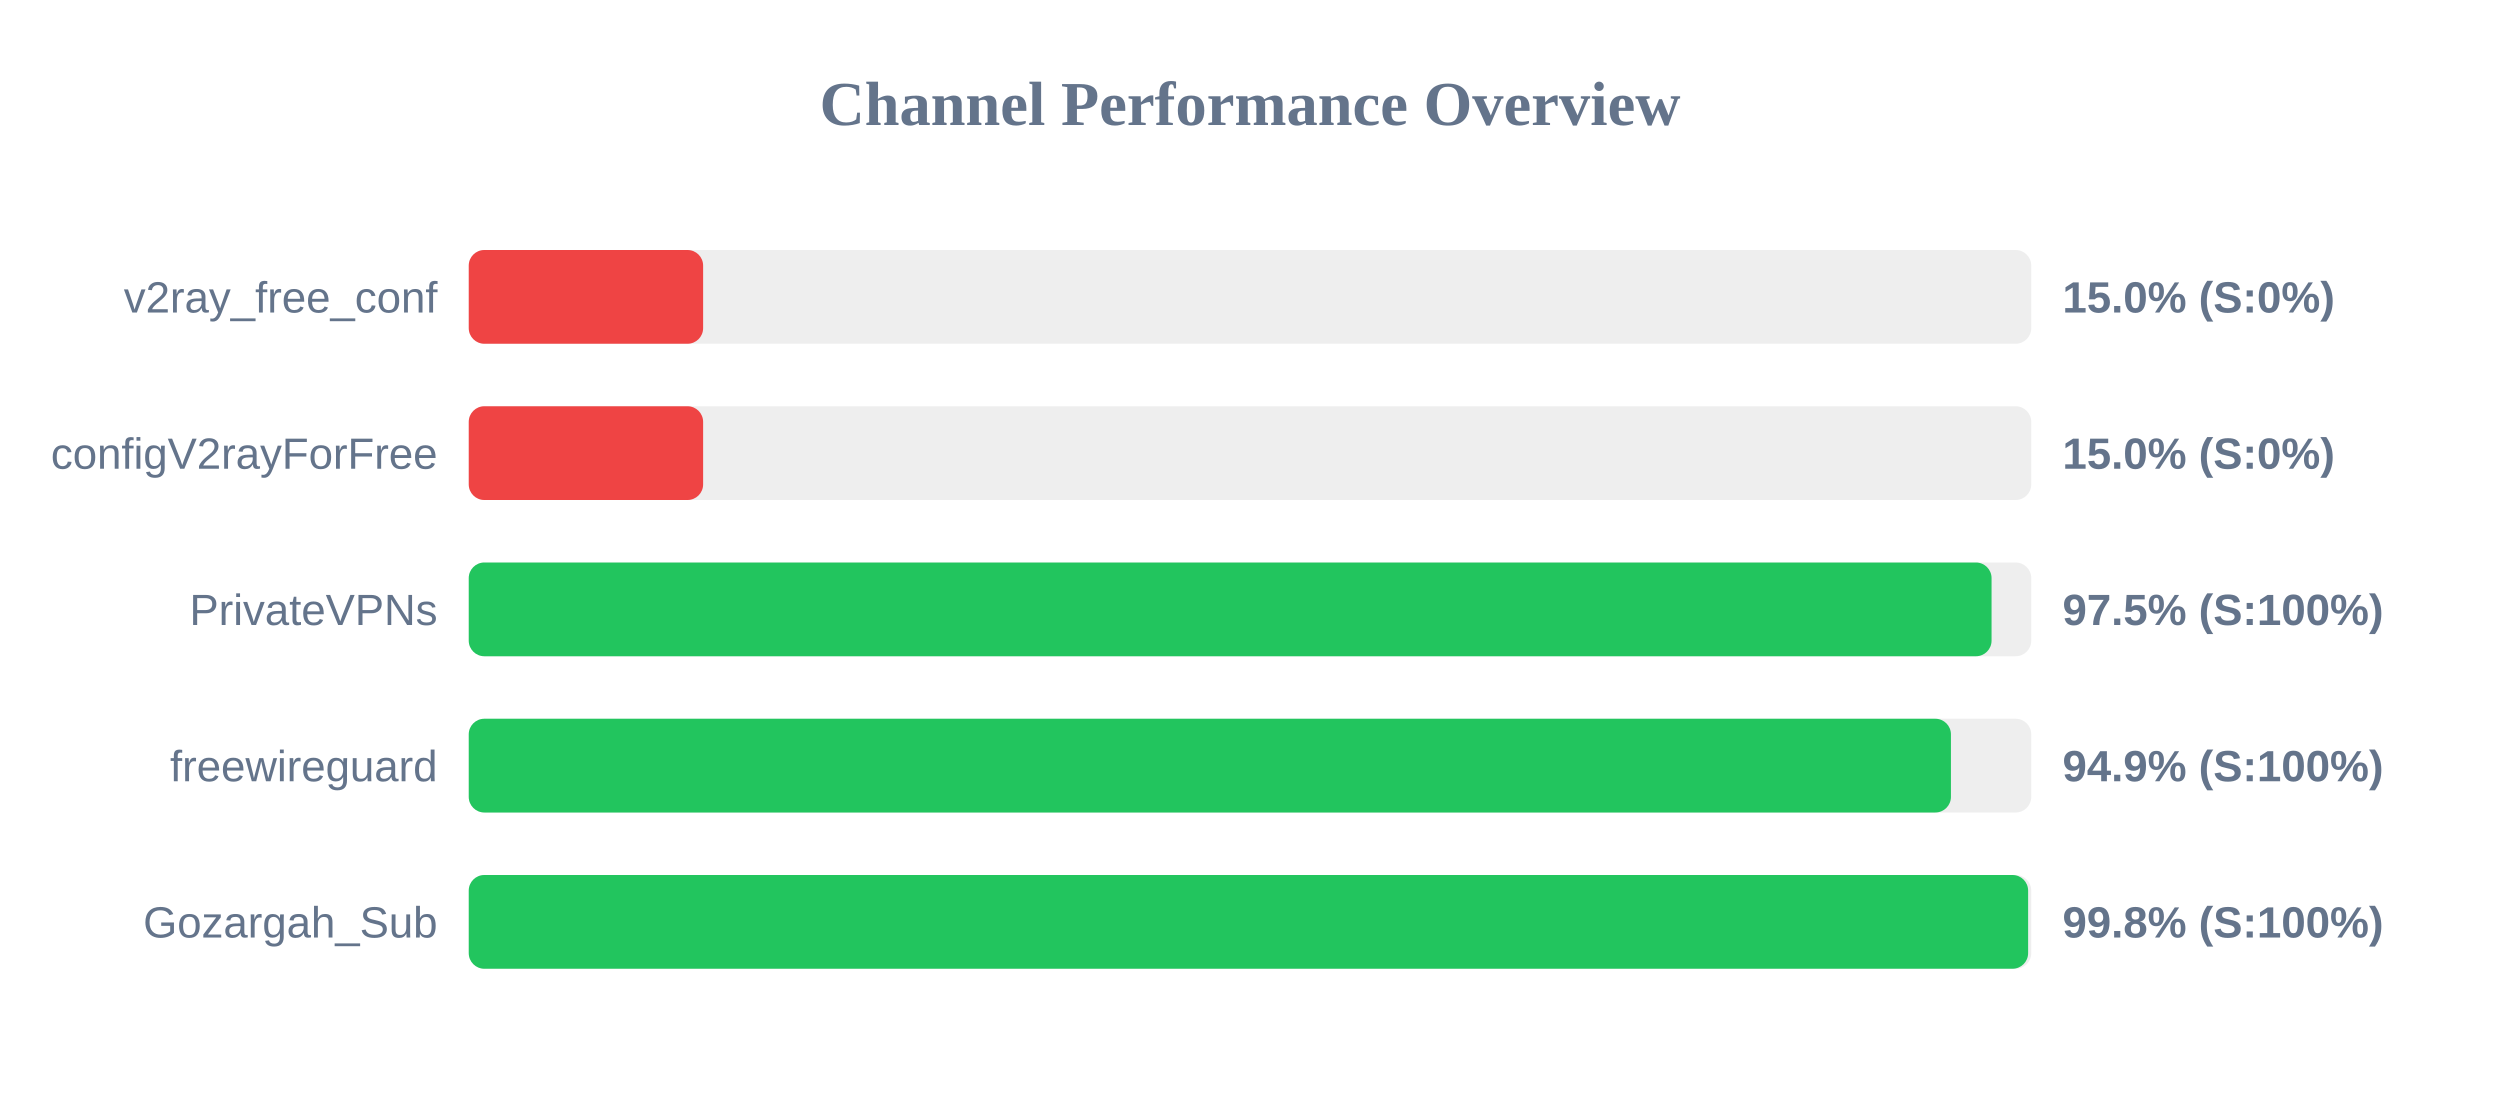
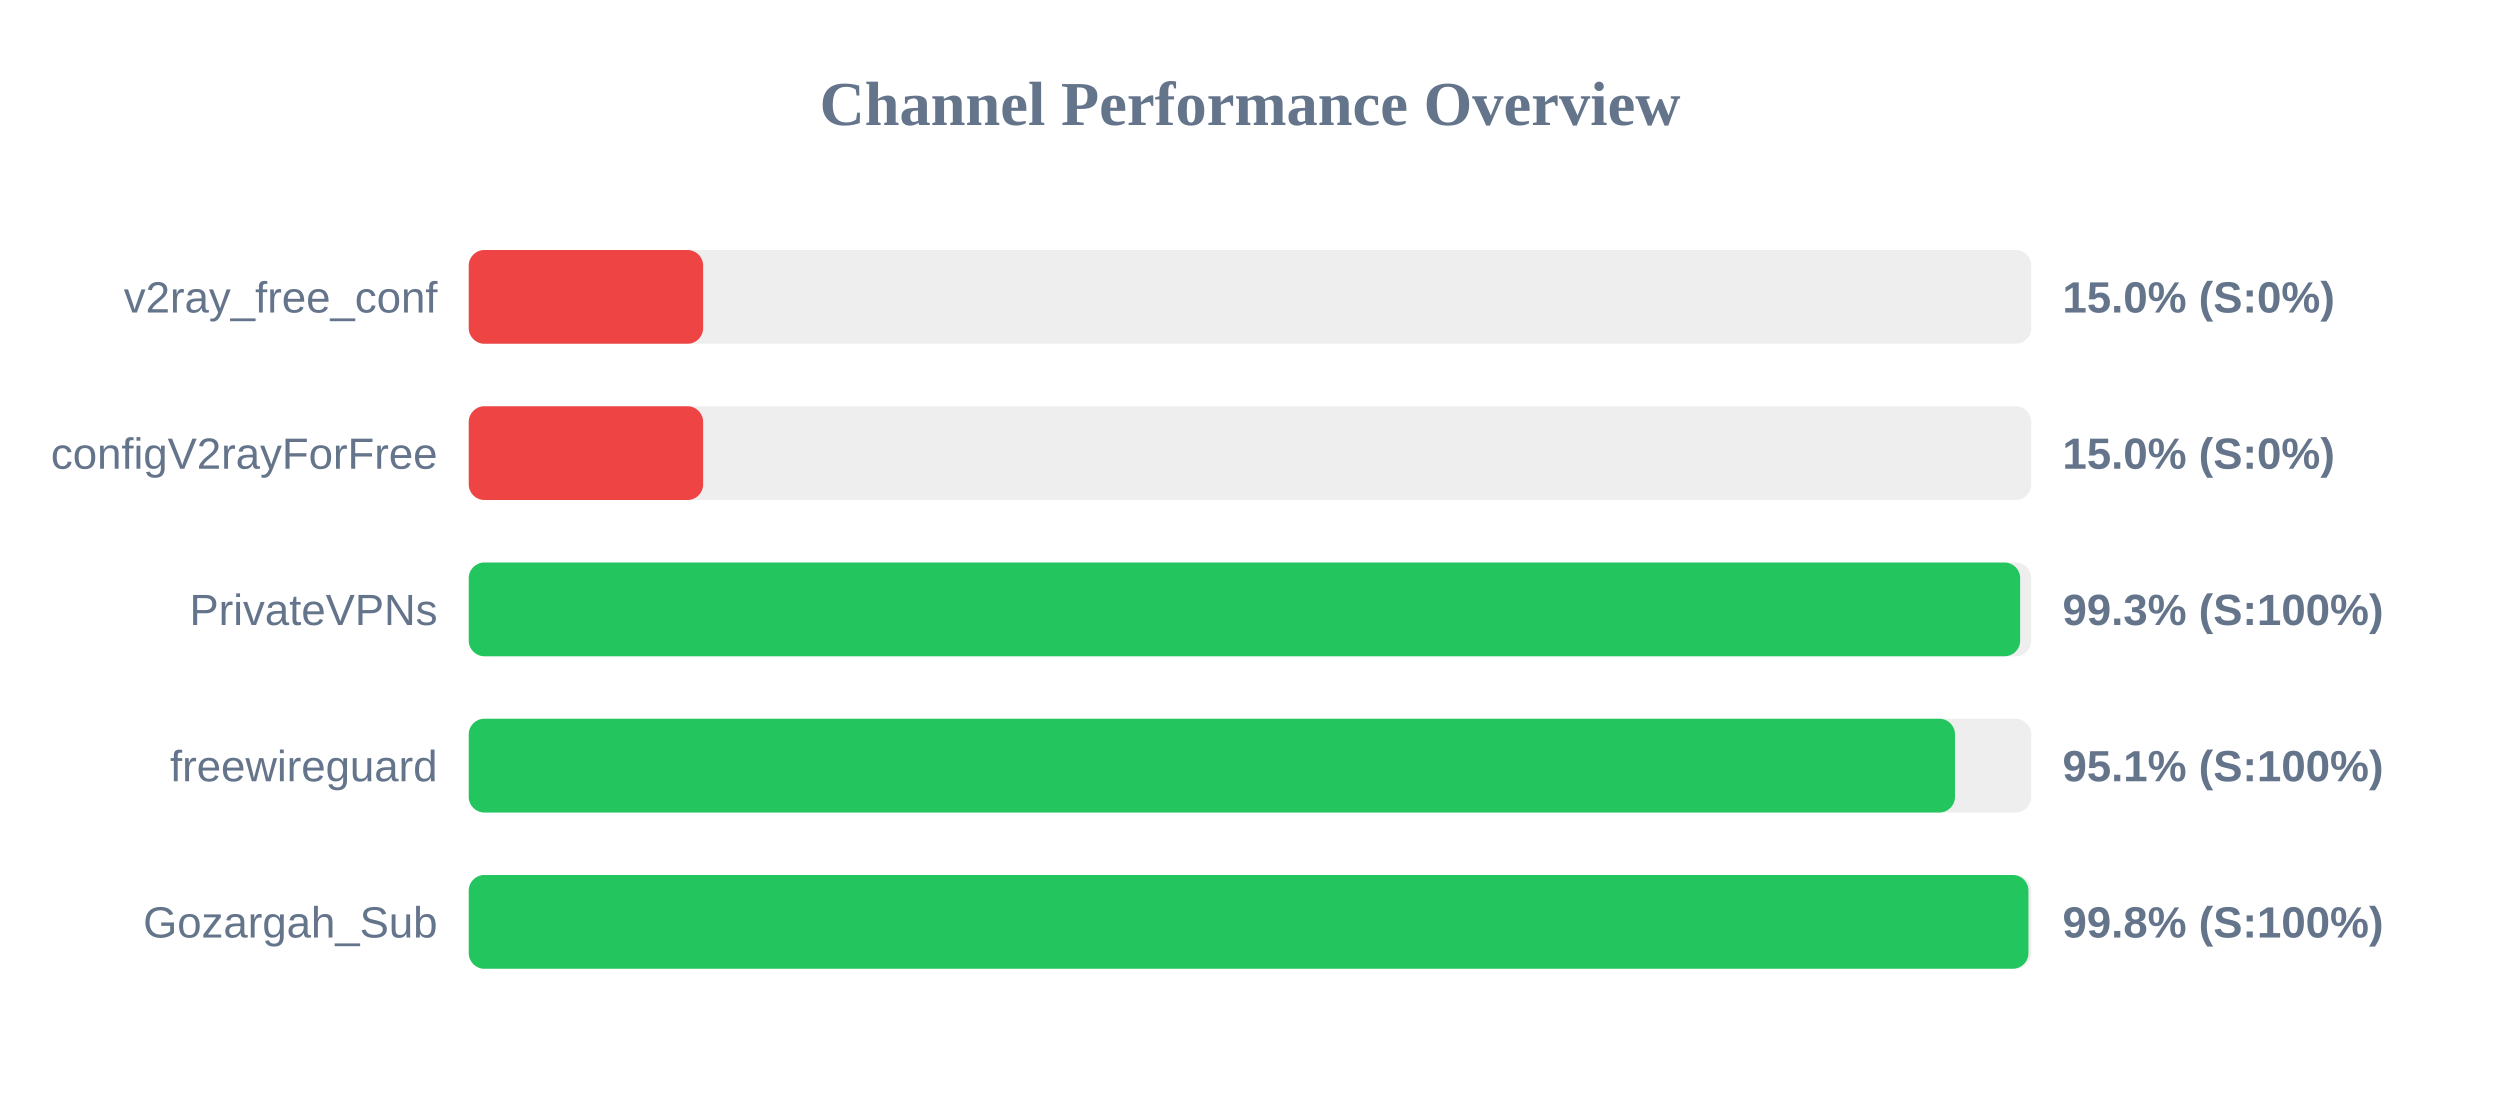
<svg xmlns="http://www.w3.org/2000/svg" width="800" height="350" version="1.1">
  <style>
        .row { font: 14px Arial; fill: #64748b; }
        .score { font: bold 14px Arial; fill: #64748b; }
    </style>
  <text x="400" y="40" text-anchor="middle" font-size="20px" font-weight="bold" fill="#64748b">Channel Performance Overview</text>
  <rect x="150" y="80" width="500" height="30" fill="#eee" rx="5" />
  <rect x="150" y="80" width="75.0" height="30" fill="#ef4444" rx="5" />
  <text x="140" y="100" text-anchor="end" class="row">v2ray_free_conf</text>
  <text x="660" y="100" text-anchor="start" class="score">15.0% (S:0%)</text>
  <rect x="150" y="130" width="500" height="30" fill="#eee" rx="5" />
  <rect x="150" y="130" width="75.0" height="30" fill="#ef4444" rx="5" />
  <text x="140" y="150" text-anchor="end" class="row">configV2rayForFree</text>
  <text x="660" y="150" text-anchor="start" class="score">15.0% (S:0%)</text>
  <rect x="150" y="180" width="500" height="30" fill="#eee" rx="5" />
-   <rect x="150" y="180" width="487.3" height="30" fill="#22c55e" rx="5" />
+   <rect x="150" y="180" width="496.45" height="30" fill="#22c55e" rx="5" />
  <text x="140" y="200" text-anchor="end" class="row">PrivateVPNs</text>
-   <text x="660" y="200" text-anchor="start" class="score">97.5% (S:100%)</text>
+   <text x="660" y="200" text-anchor="start" class="score">99.3% (S:100%)</text>
  <rect x="150" y="230" width="500" height="30" fill="#eee" rx="5" />
-   <rect x="150" y="230" width="474.3" height="30" fill="#22c55e" rx="5" />
+   <rect x="150" y="230" width="475.6" height="30" fill="#22c55e" rx="5" />
  <text x="140" y="250" text-anchor="end" class="row">freewireguard</text>
-   <text x="660" y="250" text-anchor="start" class="score">94.9% (S:100%)</text>
+   <text x="660" y="250" text-anchor="start" class="score">95.1% (S:100%)</text>
  <rect x="150" y="280" width="500" height="30" fill="#eee" rx="5" />
-   <rect x="150" y="280" width="499.0" height="30" fill="#22c55e" rx="5" />
+   <rect x="150" y="280" width="499.1" height="30" fill="#22c55e" rx="5" />
  <text x="140" y="300" text-anchor="end" class="row">Gozargah_Sub</text>
  <text x="660" y="300" text-anchor="start" class="score">99.8% (S:100%)</text>
</svg>
